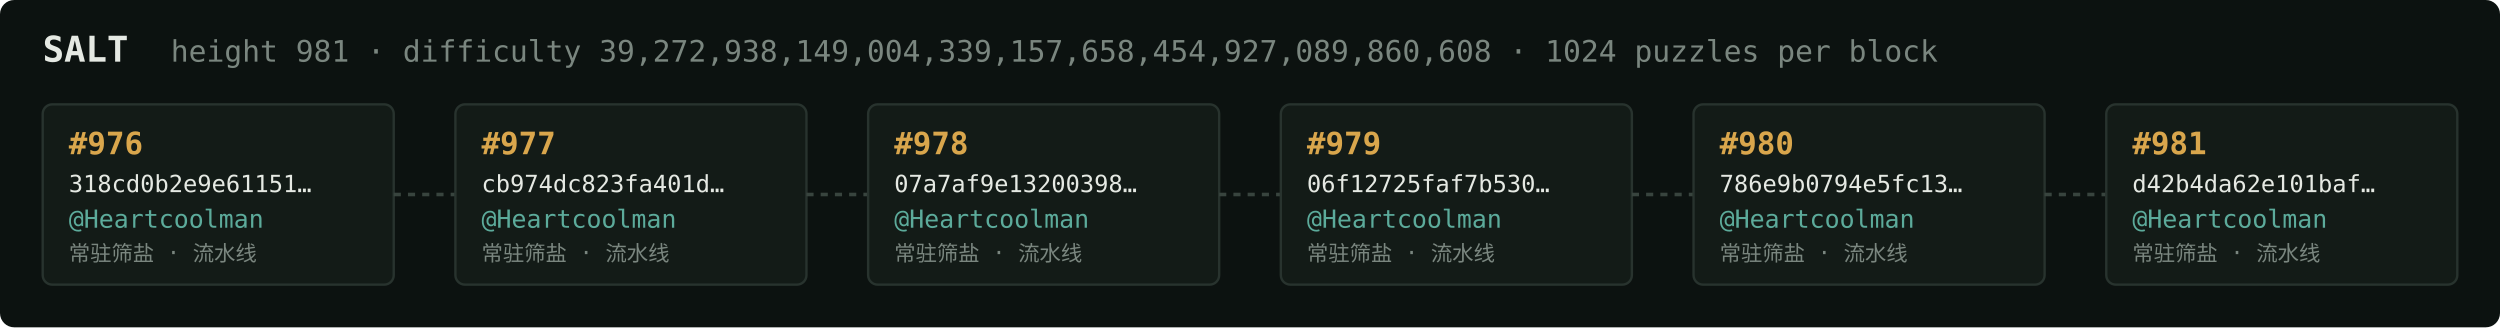
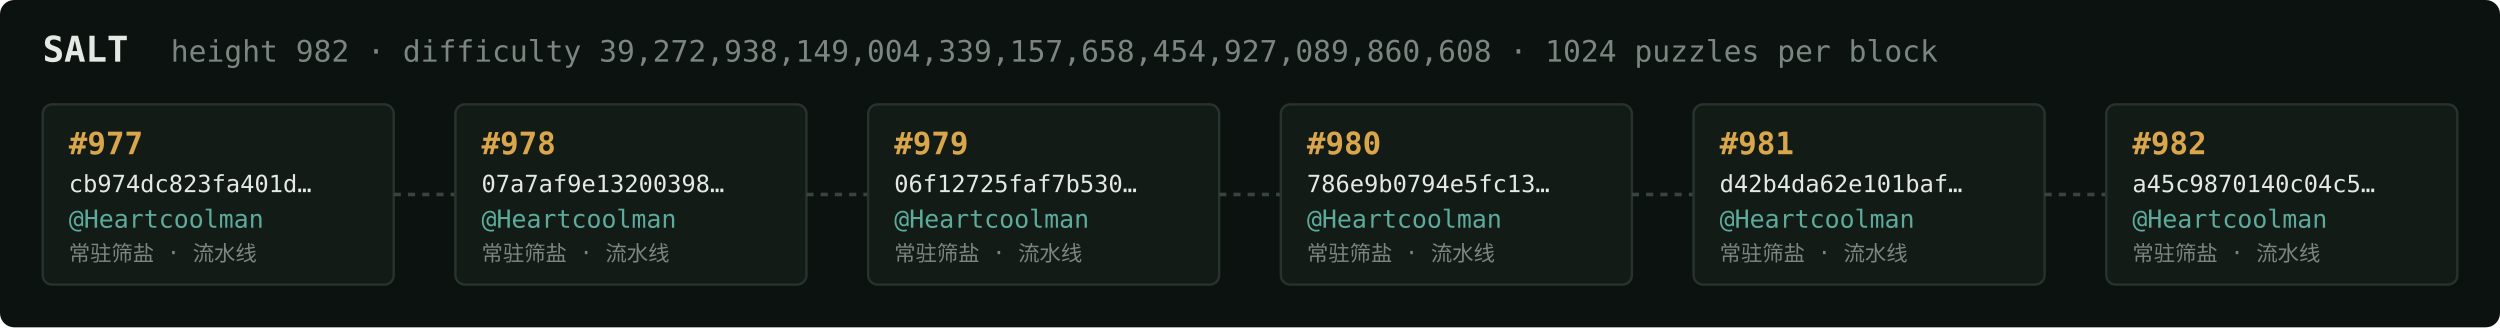
<svg xmlns="http://www.w3.org/2000/svg" width="1054" height="138" viewBox="0 0 1054 138" font-family="ui-monospace,SFMono-Regular,Menlo,monospace">
  <rect fill="#0c1210" width="1054" height="138" rx="6" />
  <text x="18" y="26" fill="#e5e9e3" font-size="15" font-weight="700">SALT</text>
-   <text x="72" y="26" fill="#7a867f" font-size="12.5">height 981 · difficulty 39,272,938,149,004,339,157,658,454,927,089,860,608 · 1024 puzzles per block</text>
+   <text x="72" y="26" fill="#7a867f" font-size="12.5">height 982 · difficulty 39,272,938,149,004,339,157,658,454,927,089,860,608 · 1024 puzzles per block</text>
  <rect x="18" y="44" width="148" height="76" rx="4" fill="#131b17" stroke="#28332e" stroke-width="1" />
-   <text x="29" y="65" fill="#d9a64c" font-size="13" font-weight="700">#976</text>
-   <text x="29" y="81" fill="#e5e9e3" font-size="10">318cd0b2e9e61151…</text>
+   <text x="29" y="65" fill="#d9a64c" font-size="13" font-weight="700">#977</text>
+   <text x="29" y="81" fill="#e5e9e3" font-size="10">cb974dc823fa401d…</text>
  <text x="29" y="96" fill="#5cab9b" font-size="10.5">@Heartcoolman</text>
  <text x="29" y="110" fill="#7a867f" font-size="9">常驻筛盐 · 流水线</text>
  <line x1="166" y1="82.0" x2="192" y2="82.0" stroke="#38443e" stroke-width="1.5" stroke-dasharray="3 3" />
  <rect x="192" y="44" width="148" height="76" rx="4" fill="#131b17" stroke="#28332e" stroke-width="1" />
-   <text x="203" y="65" fill="#d9a64c" font-size="13" font-weight="700">#977</text>
-   <text x="203" y="81" fill="#e5e9e3" font-size="10">cb974dc823fa401d…</text>
+   <text x="203" y="65" fill="#d9a64c" font-size="13" font-weight="700">#978</text>
+   <text x="203" y="81" fill="#e5e9e3" font-size="10">07a7af9e13200398…</text>
  <text x="203" y="96" fill="#5cab9b" font-size="10.5">@Heartcoolman</text>
  <text x="203" y="110" fill="#7a867f" font-size="9">常驻筛盐 · 流水线</text>
  <line x1="340" y1="82.0" x2="366" y2="82.0" stroke="#38443e" stroke-width="1.5" stroke-dasharray="3 3" />
  <rect x="366" y="44" width="148" height="76" rx="4" fill="#131b17" stroke="#28332e" stroke-width="1" />
-   <text x="377" y="65" fill="#d9a64c" font-size="13" font-weight="700">#978</text>
-   <text x="377" y="81" fill="#e5e9e3" font-size="10">07a7af9e13200398…</text>
+   <text x="377" y="65" fill="#d9a64c" font-size="13" font-weight="700">#979</text>
+   <text x="377" y="81" fill="#e5e9e3" font-size="10">06f12725faf7b530…</text>
  <text x="377" y="96" fill="#5cab9b" font-size="10.5">@Heartcoolman</text>
  <text x="377" y="110" fill="#7a867f" font-size="9">常驻筛盐 · 流水线</text>
  <line x1="514" y1="82.0" x2="540" y2="82.0" stroke="#38443e" stroke-width="1.5" stroke-dasharray="3 3" />
  <rect x="540" y="44" width="148" height="76" rx="4" fill="#131b17" stroke="#28332e" stroke-width="1" />
-   <text x="551" y="65" fill="#d9a64c" font-size="13" font-weight="700">#979</text>
-   <text x="551" y="81" fill="#e5e9e3" font-size="10">06f12725faf7b530…</text>
+   <text x="551" y="65" fill="#d9a64c" font-size="13" font-weight="700">#980</text>
+   <text x="551" y="81" fill="#e5e9e3" font-size="10">786e9b0794e5fc13…</text>
  <text x="551" y="96" fill="#5cab9b" font-size="10.5">@Heartcoolman</text>
  <text x="551" y="110" fill="#7a867f" font-size="9">常驻筛盐 · 流水线</text>
  <line x1="688" y1="82.0" x2="714" y2="82.0" stroke="#38443e" stroke-width="1.5" stroke-dasharray="3 3" />
  <rect x="714" y="44" width="148" height="76" rx="4" fill="#131b17" stroke="#28332e" stroke-width="1" />
-   <text x="725" y="65" fill="#d9a64c" font-size="13" font-weight="700">#980</text>
-   <text x="725" y="81" fill="#e5e9e3" font-size="10">786e9b0794e5fc13…</text>
+   <text x="725" y="65" fill="#d9a64c" font-size="13" font-weight="700">#981</text>
+   <text x="725" y="81" fill="#e5e9e3" font-size="10">d42b4da62e101baf…</text>
  <text x="725" y="96" fill="#5cab9b" font-size="10.5">@Heartcoolman</text>
  <text x="725" y="110" fill="#7a867f" font-size="9">常驻筛盐 · 流水线</text>
  <line x1="862" y1="82.0" x2="888" y2="82.0" stroke="#38443e" stroke-width="1.5" stroke-dasharray="3 3" />
  <rect x="888" y="44" width="148" height="76" rx="4" fill="#131b17" stroke="#28332e" stroke-width="1" />
-   <text x="899" y="65" fill="#d9a64c" font-size="13" font-weight="700">#981</text>
-   <text x="899" y="81" fill="#e5e9e3" font-size="10">d42b4da62e101baf…</text>
+   <text x="899" y="65" fill="#d9a64c" font-size="13" font-weight="700">#982</text>
+   <text x="899" y="81" fill="#e5e9e3" font-size="10">a45c9870140c04c5…</text>
  <text x="899" y="96" fill="#5cab9b" font-size="10.5">@Heartcoolman</text>
  <text x="899" y="110" fill="#7a867f" font-size="9">常驻筛盐 · 流水线</text>
</svg>
